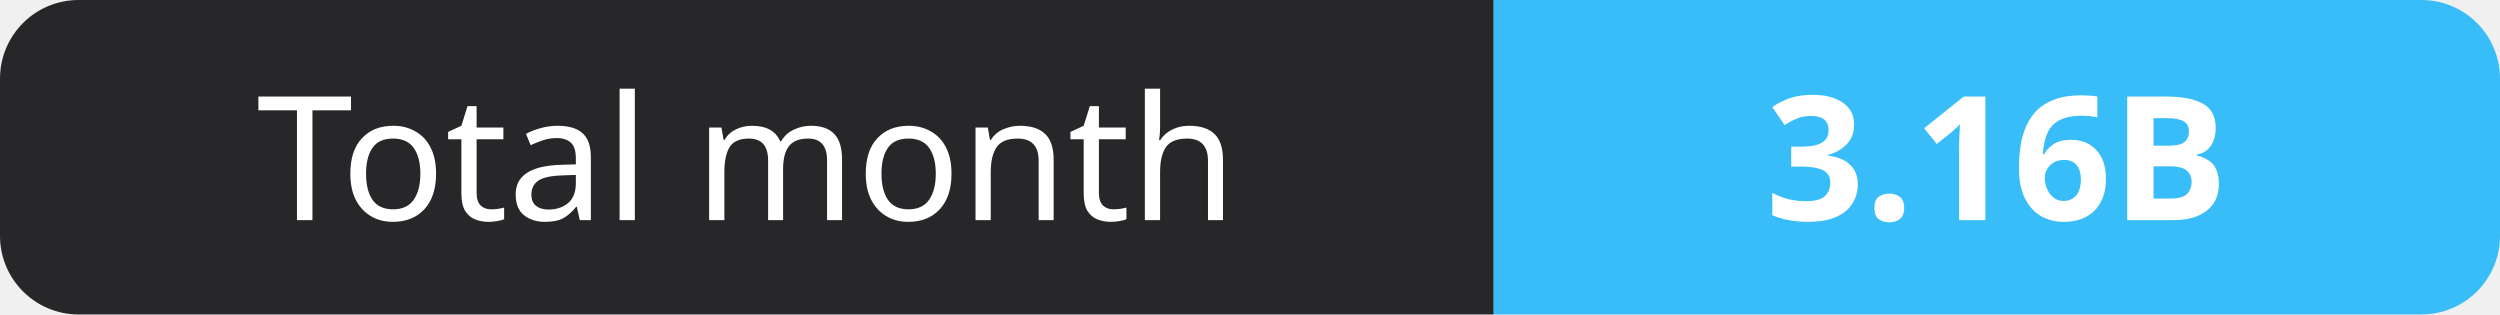
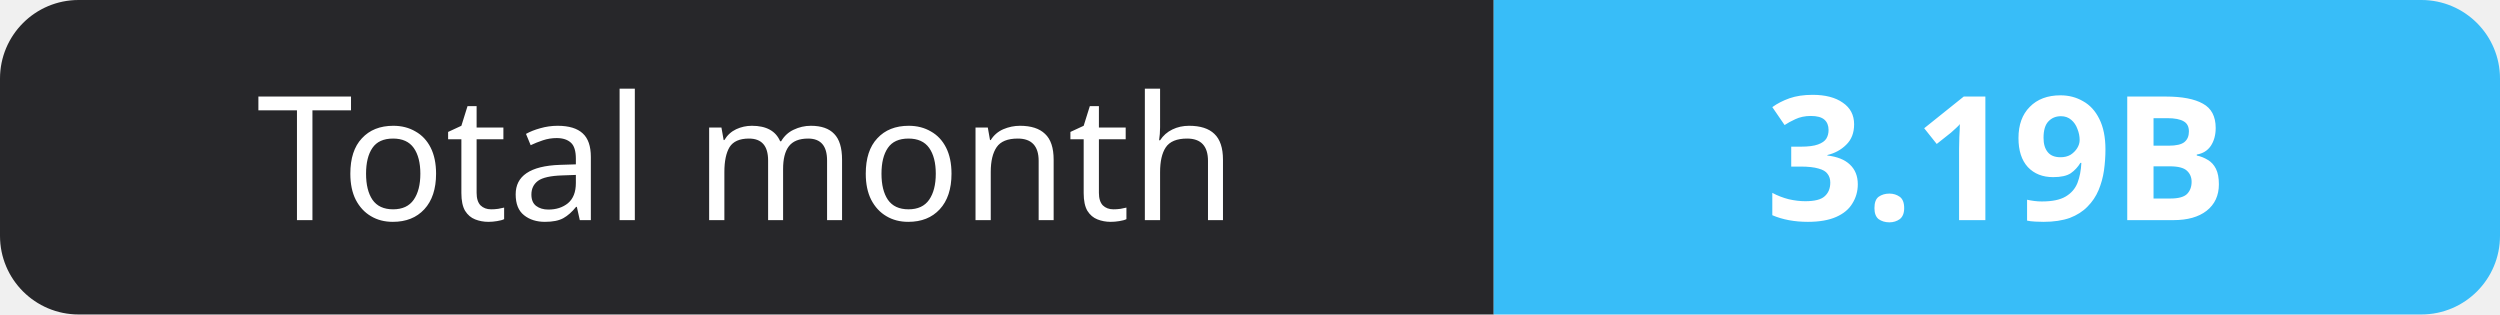
- <svg xmlns="http://www.w3.org/2000/svg" width="159" height="20" role="img" aria-label="Total month: 3.16B">
+ <svg xmlns="http://www.w3.org/2000/svg" width="159" height="20" role="img" aria-label="Total month: 3.19B">
  <clipPath id="r">
    <rect width="159" height="20" rx="5" fill="#fff" />
  </clipPath>
  <g clip-path="url(#r)">
    <rect width="95" height="20" fill="#27272a" />
    <rect x="95" width="64" height="20" fill="#38bdf8" />
  </g>
  <g fill="#fff" text-anchor="middle" font-family="Verdana,Geneva,sans-serif" font-size="11">
    <text x="47.5" y="14">Total month</text>
-     <text x="127.0" y="14" font-weight="700">3.16B</text>
+     <text x="127.0" y="14" font-weight="700">3.19B</text>
  </g>
</svg>
